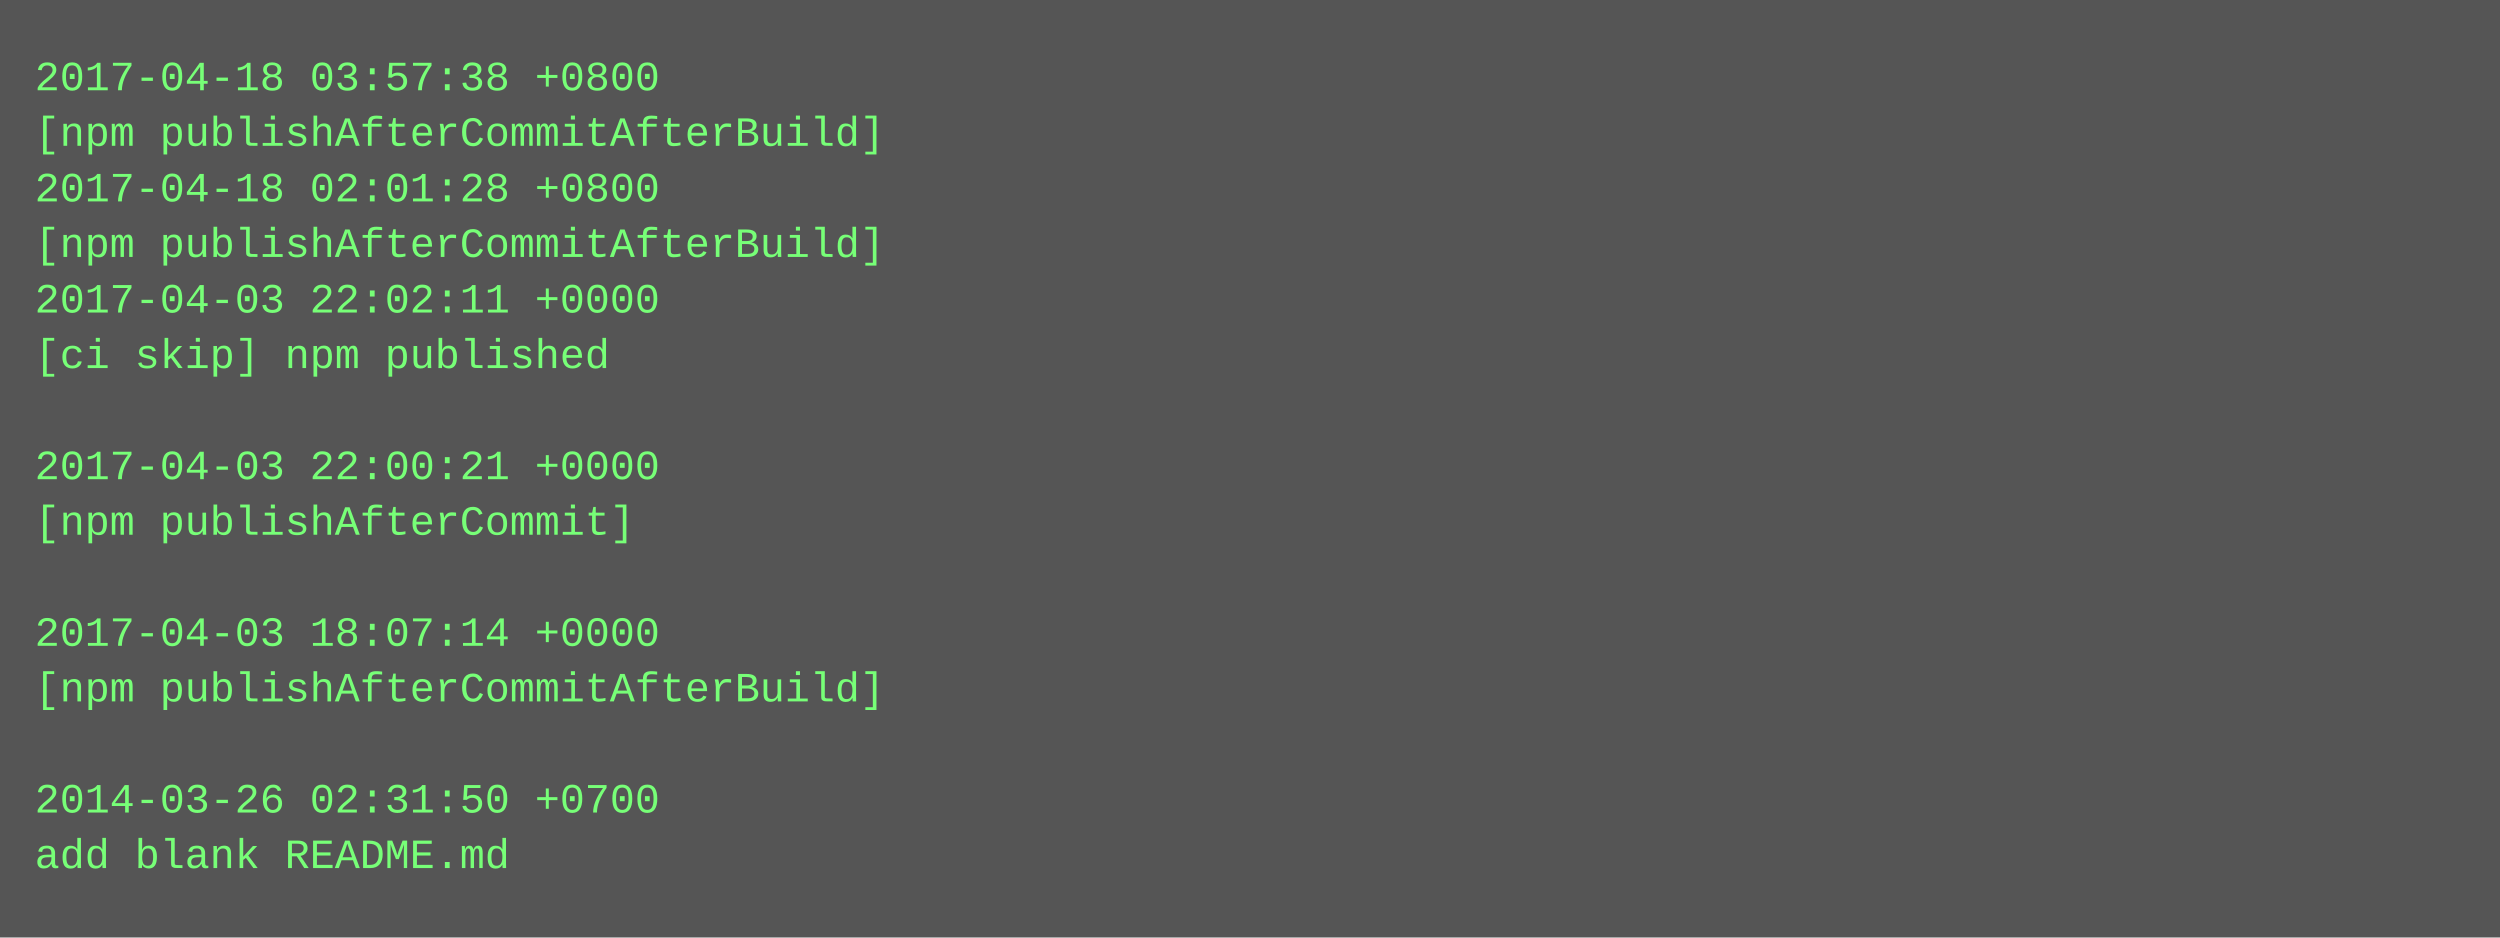
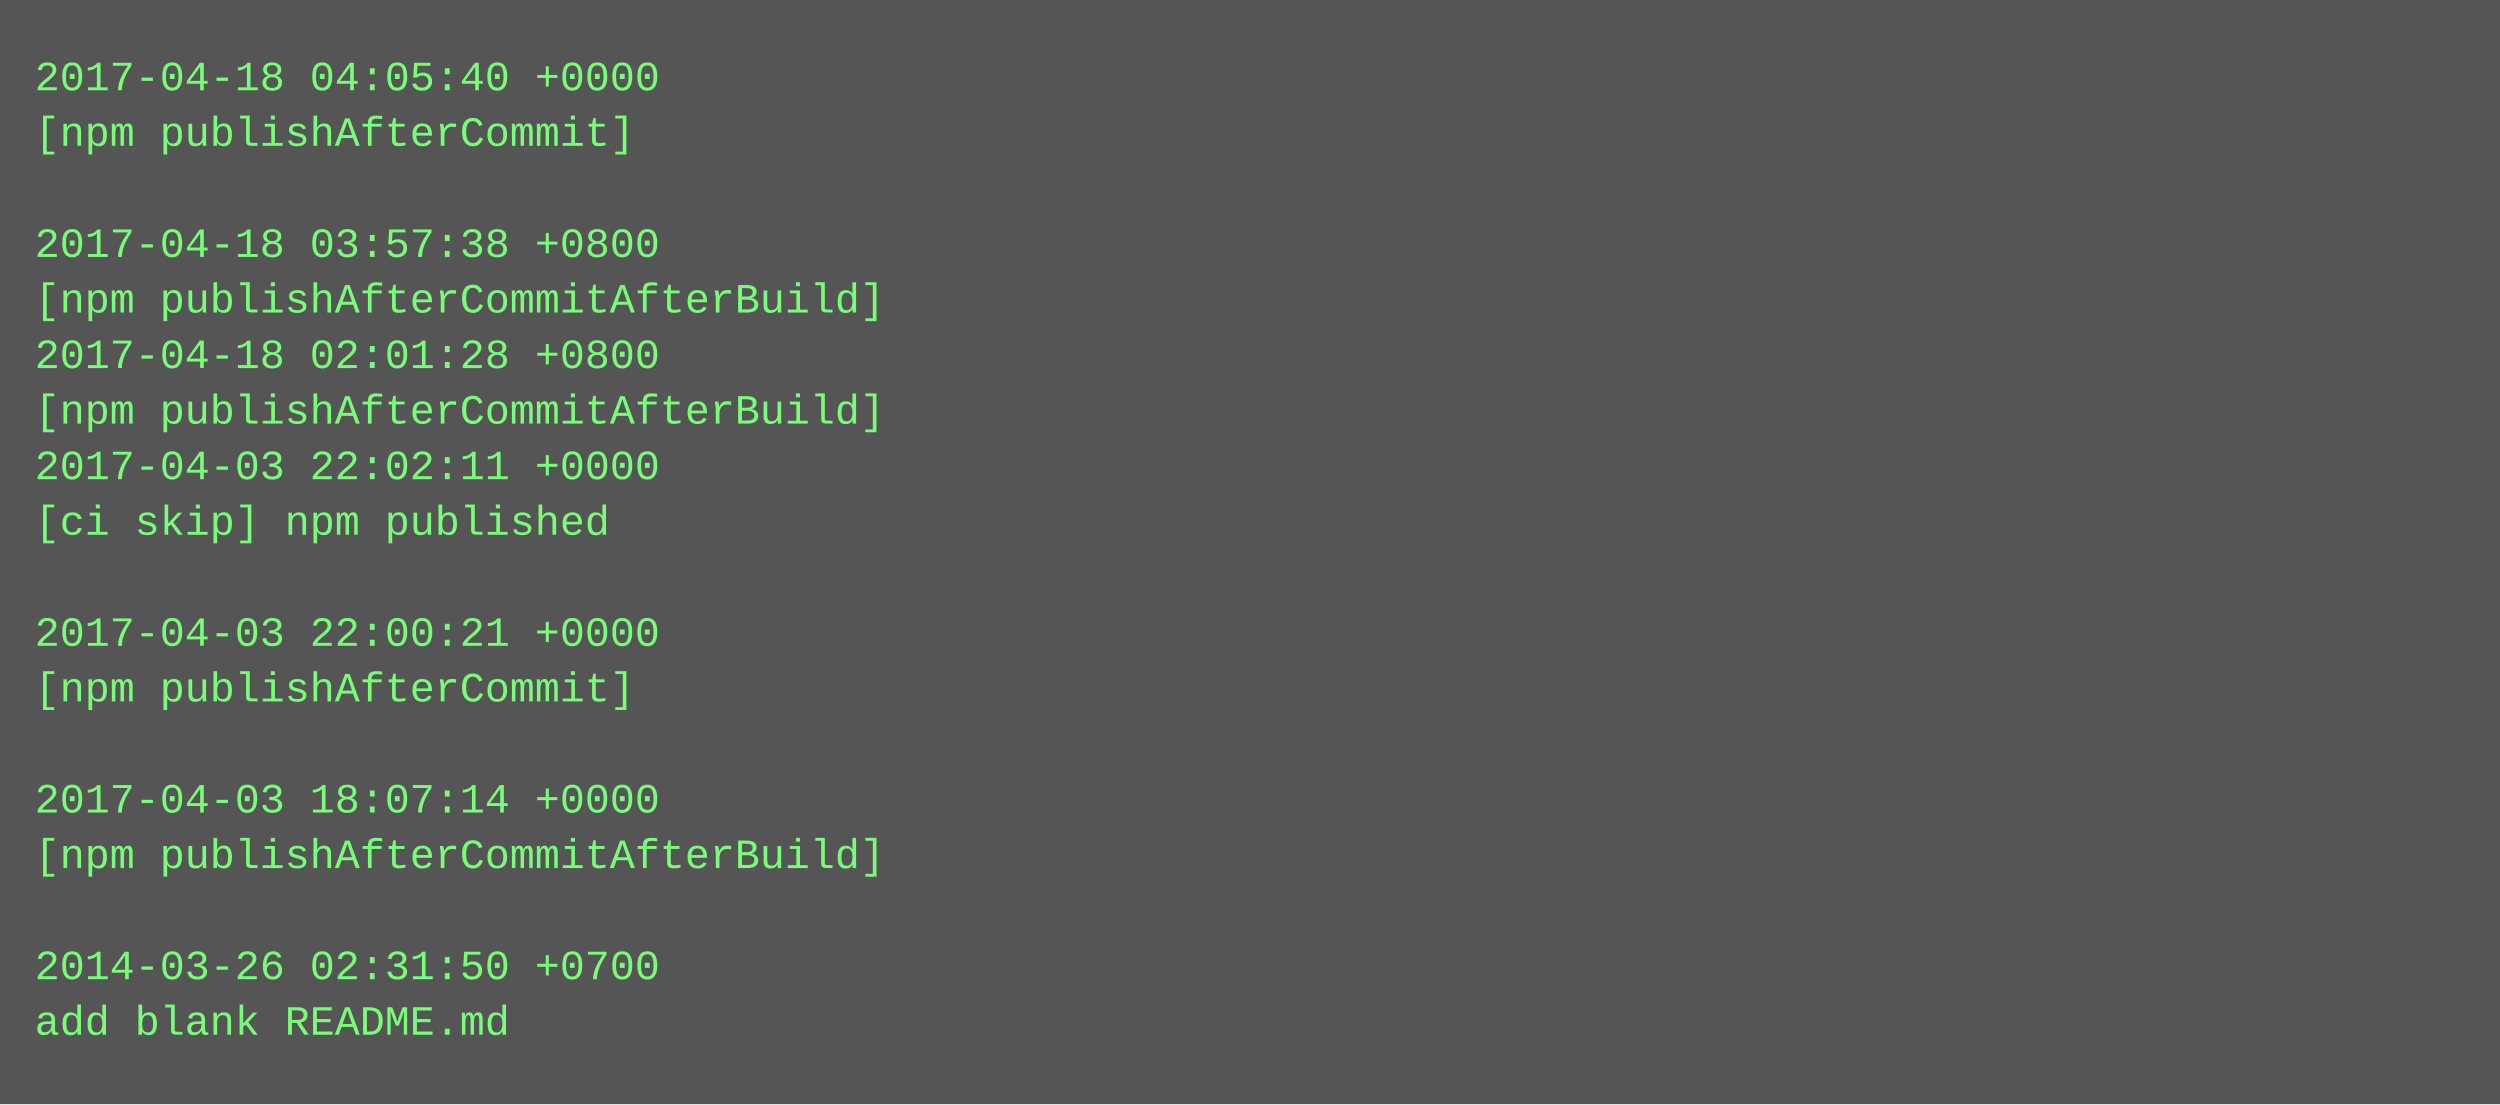
- <svg xmlns="http://www.w3.org/2000/svg" height="270" width="720">
-   <rect height="270" fill="#555" width="720" />
+ <svg xmlns="http://www.w3.org/2000/svg" height="318" width="720">
+   <rect height="318" fill="#555" width="720" />
  <text fill="#7f7" font-family="Courier New" font-size="12" xml:space="preserve">
-     <tspan x="10" y="26">2017-04-18 03:57:38 +0800</tspan>
-     <tspan x="10" y="42">[npm publishAfterCommitAfterBuild]</tspan>
-     <tspan x="10" y="58">2017-04-18 02:01:28 +0800</tspan>
-     <tspan x="10" y="74">[npm publishAfterCommitAfterBuild]</tspan>
-     <tspan x="10" y="90">2017-04-03 22:02:11 +0000</tspan>
-     <tspan x="10" y="106">[ci skip] npm published</tspan>
-     <tspan x="10" y="122" />
-     <tspan x="10" y="138">2017-04-03 22:00:21 +0000</tspan>
-     <tspan x="10" y="154">[npm publishAfterCommit]</tspan>
+     <tspan x="10" y="26">2017-04-18 04:05:40 +0000</tspan>
+     <tspan x="10" y="42">[npm publishAfterCommit]</tspan>
+     <tspan x="10" y="58" />
+     <tspan x="10" y="74">2017-04-18 03:57:38 +0800</tspan>
+     <tspan x="10" y="90">[npm publishAfterCommitAfterBuild]</tspan>
+     <tspan x="10" y="106">2017-04-18 02:01:28 +0800</tspan>
+     <tspan x="10" y="122">[npm publishAfterCommitAfterBuild]</tspan>
+     <tspan x="10" y="138">2017-04-03 22:02:11 +0000</tspan>
+     <tspan x="10" y="154">[ci skip] npm published</tspan>
    <tspan x="10" y="170" />
-     <tspan x="10" y="186">2017-04-03 18:07:14 +0000</tspan>
-     <tspan x="10" y="202">[npm publishAfterCommitAfterBuild]</tspan>
+     <tspan x="10" y="186">2017-04-03 22:00:21 +0000</tspan>
+     <tspan x="10" y="202">[npm publishAfterCommit]</tspan>
    <tspan x="10" y="218" />
-     <tspan x="10" y="234">2014-03-26 02:31:50 +0700</tspan>
-     <tspan x="10" y="250">add blank README.md</tspan>
+     <tspan x="10" y="234">2017-04-03 18:07:14 +0000</tspan>
+     <tspan x="10" y="250">[npm publishAfterCommitAfterBuild]</tspan>
+     <tspan x="10" y="266" />
+     <tspan x="10" y="282">2014-03-26 02:31:50 +0700</tspan>
+     <tspan x="10" y="298">add blank README.md</tspan>
  </text>
</svg>
